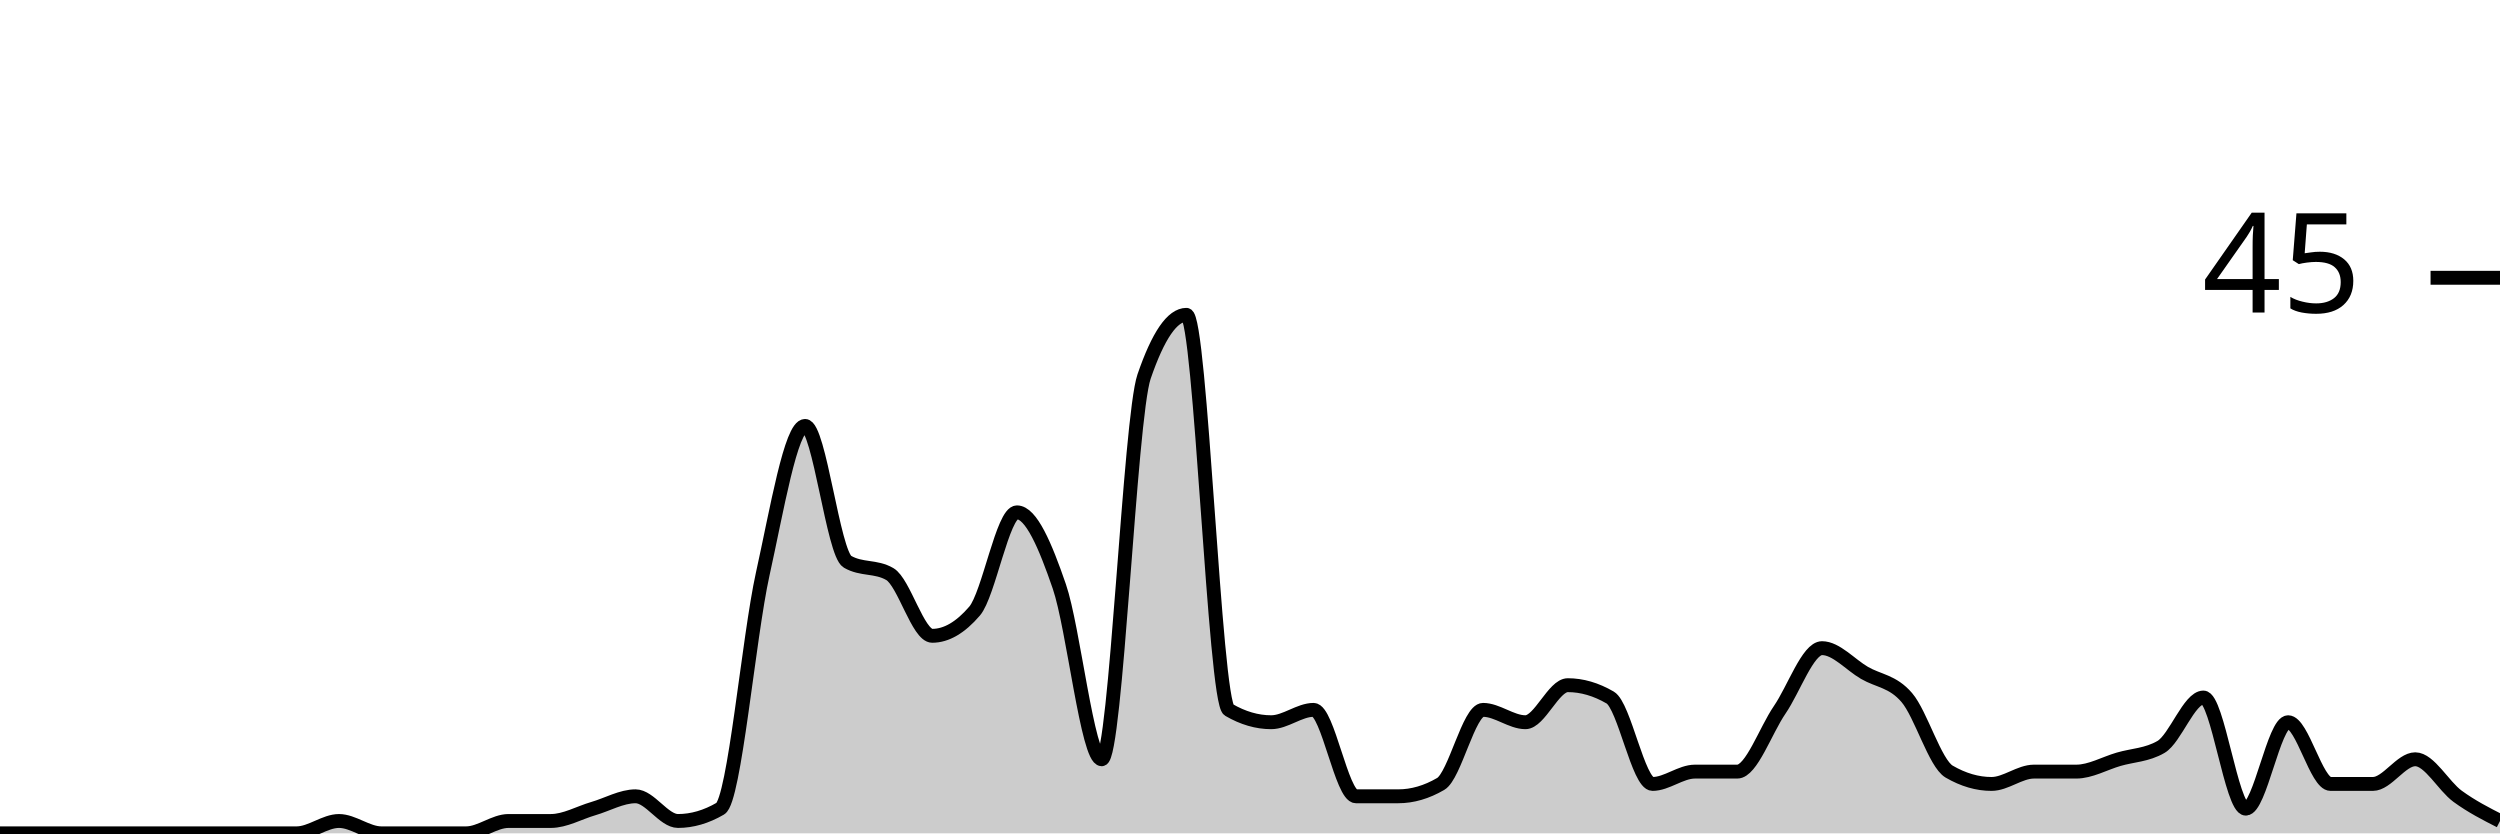
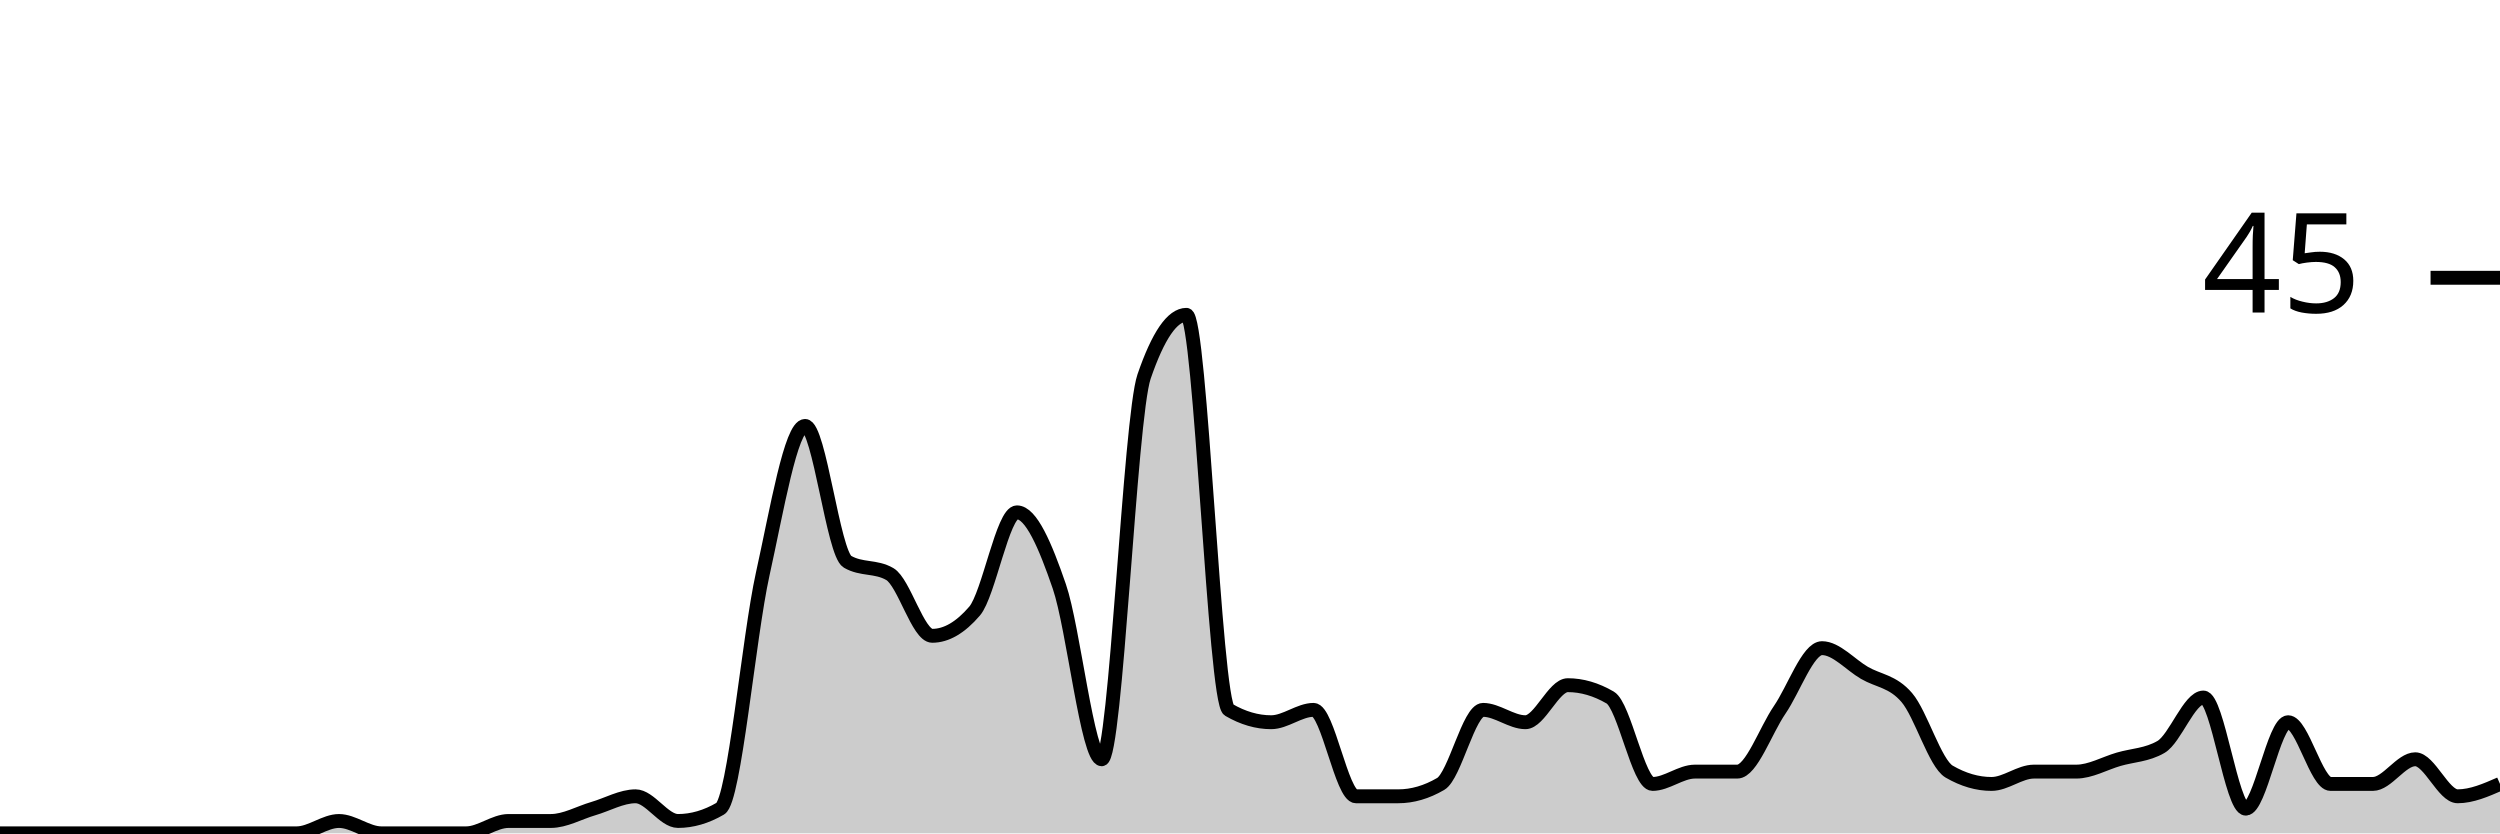
<svg xmlns="http://www.w3.org/2000/svg" viewBox="0 0 180 60">
  <g transform="translate(0,20)">
-     <path class="area" fill="rgba(0, 0, 0, 0.2)" d="M0,40C1.017,40,2.034,40,3.051,40C4.068,40,5.085,40,6.102,40C7.119,40,8.136,40,9.153,40C10.169,40,11.186,40,12.203,40C13.22,40,14.237,40,15.254,40C16.271,40,17.288,40,18.305,40C19.322,40,20.339,40,21.356,40C22.373,40,23.39,39.111,24.407,39.111C25.424,39.111,26.441,40,27.458,40C28.475,40,29.492,40,30.508,40C31.525,40,32.542,40,33.559,40C34.576,40,35.593,39.111,36.61,39.111C37.627,39.111,38.644,39.111,39.661,39.111C40.678,39.111,41.695,38.519,42.712,38.222C43.729,37.926,44.746,37.333,45.763,37.333C46.78,37.333,47.797,39.111,48.814,39.111C49.831,39.111,50.847,38.815,51.864,38.222C52.881,37.63,53.898,25.926,54.915,21.333C55.932,16.741,56.949,10.667,57.966,10.667C58.983,10.667,60,19.852,61.017,20.444C62.034,21.037,63.051,20.741,64.068,21.333C65.085,21.926,66.102,25.778,67.119,25.778C68.136,25.778,69.153,25.185,70.169,24C71.186,22.815,72.203,16.889,73.22,16.889C74.237,16.889,75.254,19.259,76.271,22.222C77.288,25.185,78.305,34.667,79.322,34.667C80.339,34.667,81.356,10.074,82.373,7.111C83.39,4.148,84.407,2.667,85.424,2.667C86.441,2.667,87.458,30.519,88.475,31.111C89.492,31.704,90.508,32,91.525,32C92.542,32,93.559,31.111,94.576,31.111C95.593,31.111,96.61,37.333,97.627,37.333C98.644,37.333,99.661,37.333,100.678,37.333C101.695,37.333,102.712,37.037,103.729,36.444C104.746,35.852,105.763,31.111,106.78,31.111C107.797,31.111,108.814,32,109.831,32C110.847,32,111.864,29.333,112.881,29.333C113.898,29.333,114.915,29.63,115.932,30.222C116.949,30.815,117.966,36.444,118.983,36.444C120,36.444,121.017,35.556,122.034,35.556C123.051,35.556,124.068,35.556,125.085,35.556C126.102,35.556,127.119,32.593,128.136,31.111C129.153,29.63,130.169,26.667,131.186,26.667C132.203,26.667,133.22,27.852,134.237,28.444C135.254,29.037,136.271,29.037,137.288,30.222C138.305,31.407,139.322,34.963,140.339,35.556C141.356,36.148,142.373,36.444,143.39,36.444C144.407,36.444,145.424,35.556,146.441,35.556C147.458,35.556,148.475,35.556,149.492,35.556C150.508,35.556,151.525,34.963,152.542,34.667C153.559,34.37,154.576,34.37,155.593,33.778C156.61,33.185,157.627,30.222,158.644,30.222C159.661,30.222,160.678,38.222,161.695,38.222C162.712,38.222,163.729,32,164.746,32C165.763,32,166.78,36.444,167.797,36.444C168.814,36.444,169.831,36.444,170.847,36.444C171.864,36.444,172.881,34.667,173.898,34.667C174.915,34.667,175.932,36.593,176.949,37.333C177.966,38.074,178.983,38.593,180,39.111L180,40C178.983,40,177.966,40,176.949,40C175.932,40,174.915,40,173.898,40C172.881,40,171.864,40,170.847,40C169.831,40,168.814,40,167.797,40C166.78,40,165.763,40,164.746,40C163.729,40,162.712,40,161.695,40C160.678,40,159.661,40,158.644,40C157.627,40,156.61,40,155.593,40C154.576,40,153.559,40,152.542,40C151.525,40,150.508,40,149.492,40C148.475,40,147.458,40,146.441,40C145.424,40,144.407,40,143.39,40C142.373,40,141.356,40,140.339,40C139.322,40,138.305,40,137.288,40C136.271,40,135.254,40,134.237,40C133.22,40,132.203,40,131.186,40C130.169,40,129.153,40,128.136,40C127.119,40,126.102,40,125.085,40C124.068,40,123.051,40,122.034,40C121.017,40,120,40,118.983,40C117.966,40,116.949,40,115.932,40C114.915,40,113.898,40,112.881,40C111.864,40,110.847,40,109.831,40C108.814,40,107.797,40,106.78,40C105.763,40,104.746,40,103.729,40C102.712,40,101.695,40,100.678,40C99.661,40,98.644,40,97.627,40C96.61,40,95.593,40,94.576,40C93.559,40,92.542,40,91.525,40C90.508,40,89.492,40,88.475,40C87.458,40,86.441,40,85.424,40C84.407,40,83.39,40,82.373,40C81.356,40,80.339,40,79.322,40C78.305,40,77.288,40,76.271,40C75.254,40,74.237,40,73.22,40C72.203,40,71.186,40,70.169,40C69.153,40,68.136,40,67.119,40C66.102,40,65.085,40,64.068,40C63.051,40,62.034,40,61.017,40C60,40,58.983,40,57.966,40C56.949,40,55.932,40,54.915,40C53.898,40,52.881,40,51.864,40C50.847,40,49.831,40,48.814,40C47.797,40,46.78,40,45.763,40C44.746,40,43.729,40,42.712,40C41.695,40,40.678,40,39.661,40C38.644,40,37.627,40,36.61,40C35.593,40,34.576,40,33.559,40C32.542,40,31.525,40,30.508,40C29.492,40,28.475,40,27.458,40C26.441,40,25.424,40,24.407,40C23.39,40,22.373,40,21.356,40C20.339,40,19.322,40,18.305,40C17.288,40,16.271,40,15.254,40C14.237,40,13.22,40,12.203,40C11.186,40,10.169,40,9.153,40C8.136,40,7.119,40,6.102,40C5.085,40,4.068,40,3.051,40C2.034,40,1.017,40,0,40Z" />
-     <path class="line" stroke="black" fill="none" d="M0,40C1.017,40,2.034,40,3.051,40C4.068,40,5.085,40,6.102,40C7.119,40,8.136,40,9.153,40C10.169,40,11.186,40,12.203,40C13.22,40,14.237,40,15.254,40C16.271,40,17.288,40,18.305,40C19.322,40,20.339,40,21.356,40C22.373,40,23.39,39.111,24.407,39.111C25.424,39.111,26.441,40,27.458,40C28.475,40,29.492,40,30.508,40C31.525,40,32.542,40,33.559,40C34.576,40,35.593,39.111,36.61,39.111C37.627,39.111,38.644,39.111,39.661,39.111C40.678,39.111,41.695,38.519,42.712,38.222C43.729,37.926,44.746,37.333,45.763,37.333C46.78,37.333,47.797,39.111,48.814,39.111C49.831,39.111,50.847,38.815,51.864,38.222C52.881,37.63,53.898,25.926,54.915,21.333C55.932,16.741,56.949,10.667,57.966,10.667C58.983,10.667,60,19.852,61.017,20.444C62.034,21.037,63.051,20.741,64.068,21.333C65.085,21.926,66.102,25.778,67.119,25.778C68.136,25.778,69.153,25.185,70.169,24C71.186,22.815,72.203,16.889,73.22,16.889C74.237,16.889,75.254,19.259,76.271,22.222C77.288,25.185,78.305,34.667,79.322,34.667C80.339,34.667,81.356,10.074,82.373,7.111C83.39,4.148,84.407,2.667,85.424,2.667C86.441,2.667,87.458,30.519,88.475,31.111C89.492,31.704,90.508,32,91.525,32C92.542,32,93.559,31.111,94.576,31.111C95.593,31.111,96.61,37.333,97.627,37.333C98.644,37.333,99.661,37.333,100.678,37.333C101.695,37.333,102.712,37.037,103.729,36.444C104.746,35.852,105.763,31.111,106.78,31.111C107.797,31.111,108.814,32,109.831,32C110.847,32,111.864,29.333,112.881,29.333C113.898,29.333,114.915,29.63,115.932,30.222C116.949,30.815,117.966,36.444,118.983,36.444C120,36.444,121.017,35.556,122.034,35.556C123.051,35.556,124.068,35.556,125.085,35.556C126.102,35.556,127.119,32.593,128.136,31.111C129.153,29.63,130.169,26.667,131.186,26.667C132.203,26.667,133.22,27.852,134.237,28.444C135.254,29.037,136.271,29.037,137.288,30.222C138.305,31.407,139.322,34.963,140.339,35.556C141.356,36.148,142.373,36.444,143.39,36.444C144.407,36.444,145.424,35.556,146.441,35.556C147.458,35.556,148.475,35.556,149.492,35.556C150.508,35.556,151.525,34.963,152.542,34.667C153.559,34.37,154.576,34.37,155.593,33.778C156.61,33.185,157.627,30.222,158.644,30.222C159.661,30.222,160.678,38.222,161.695,38.222C162.712,38.222,163.729,32,164.746,32C165.763,32,166.78,36.444,167.797,36.444C168.814,36.444,169.831,36.444,170.847,36.444C171.864,36.444,172.881,34.667,173.898,34.667C174.915,34.667,175.932,36.593,176.949,37.333C177.966,38.074,178.983,38.593,180,39.111" />
+     <path class="area" fill="rgba(0, 0, 0, 0.2)" d="M0,40C1.017,40,2.034,40,3.051,40C4.068,40,5.085,40,6.102,40C7.119,40,8.136,40,9.153,40C10.169,40,11.186,40,12.203,40C13.22,40,14.237,40,15.254,40C16.271,40,17.288,40,18.305,40C19.322,40,20.339,40,21.356,40C22.373,40,23.39,39.111,24.407,39.111C25.424,39.111,26.441,40,27.458,40C28.475,40,29.492,40,30.508,40C31.525,40,32.542,40,33.559,40C34.576,40,35.593,39.111,36.61,39.111C37.627,39.111,38.644,39.111,39.661,39.111C40.678,39.111,41.695,38.519,42.712,38.222C43.729,37.926,44.746,37.333,45.763,37.333C46.78,37.333,47.797,39.111,48.814,39.111C49.831,39.111,50.847,38.815,51.864,38.222C52.881,37.63,53.898,25.926,54.915,21.333C55.932,16.741,56.949,10.667,57.966,10.667C58.983,10.667,60,19.852,61.017,20.444C62.034,21.037,63.051,20.741,64.068,21.333C65.085,21.926,66.102,25.778,67.119,25.778C68.136,25.778,69.153,25.185,70.169,24C71.186,22.815,72.203,16.889,73.22,16.889C74.237,16.889,75.254,19.259,76.271,22.222C77.288,25.185,78.305,34.667,79.322,34.667C80.339,34.667,81.356,10.074,82.373,7.111C83.39,4.148,84.407,2.667,85.424,2.667C86.441,2.667,87.458,30.519,88.475,31.111C89.492,31.704,90.508,32,91.525,32C92.542,32,93.559,31.111,94.576,31.111C95.593,31.111,96.61,37.333,97.627,37.333C98.644,37.333,99.661,37.333,100.678,37.333C101.695,37.333,102.712,37.037,103.729,36.444C104.746,35.852,105.763,31.111,106.78,31.111C107.797,31.111,108.814,32,109.831,32C110.847,32,111.864,29.333,112.881,29.333C113.898,29.333,114.915,29.63,115.932,30.222C116.949,30.815,117.966,36.444,118.983,36.444C120,36.444,121.017,35.556,122.034,35.556C123.051,35.556,124.068,35.556,125.085,35.556C126.102,35.556,127.119,32.593,128.136,31.111C129.153,29.63,130.169,26.667,131.186,26.667C132.203,26.667,133.22,27.852,134.237,28.444C135.254,29.037,136.271,29.037,137.288,30.222C138.305,31.407,139.322,34.963,140.339,35.556C141.356,36.148,142.373,36.444,143.39,36.444C144.407,36.444,145.424,35.556,146.441,35.556C147.458,35.556,148.475,35.556,149.492,35.556C150.508,35.556,151.525,34.963,152.542,34.667C153.559,34.37,154.576,34.37,155.593,33.778C156.61,33.185,157.627,30.222,158.644,30.222C159.661,30.222,160.678,38.222,161.695,38.222C162.712,38.222,163.729,32,164.746,32C165.763,32,166.78,36.444,167.797,36.444C168.814,36.444,169.831,36.444,170.847,36.444C171.864,36.444,172.881,34.667,173.898,34.667C174.915,34.667,175.932,37.333,176.949,37.333C177.966,37.333,178.983,36.889,180,36.444L180,40C178.983,40,177.966,40,176.949,40C175.932,40,174.915,40,173.898,40C172.881,40,171.864,40,170.847,40C169.831,40,168.814,40,167.797,40C166.78,40,165.763,40,164.746,40C163.729,40,162.712,40,161.695,40C160.678,40,159.661,40,158.644,40C157.627,40,156.61,40,155.593,40C154.576,40,153.559,40,152.542,40C151.525,40,150.508,40,149.492,40C148.475,40,147.458,40,146.441,40C145.424,40,144.407,40,143.39,40C142.373,40,141.356,40,140.339,40C139.322,40,138.305,40,137.288,40C136.271,40,135.254,40,134.237,40C133.22,40,132.203,40,131.186,40C130.169,40,129.153,40,128.136,40C127.119,40,126.102,40,125.085,40C124.068,40,123.051,40,122.034,40C121.017,40,120,40,118.983,40C117.966,40,116.949,40,115.932,40C114.915,40,113.898,40,112.881,40C111.864,40,110.847,40,109.831,40C108.814,40,107.797,40,106.78,40C105.763,40,104.746,40,103.729,40C102.712,40,101.695,40,100.678,40C99.661,40,98.644,40,97.627,40C96.61,40,95.593,40,94.576,40C93.559,40,92.542,40,91.525,40C90.508,40,89.492,40,88.475,40C87.458,40,86.441,40,85.424,40C84.407,40,83.39,40,82.373,40C81.356,40,80.339,40,79.322,40C78.305,40,77.288,40,76.271,40C75.254,40,74.237,40,73.22,40C72.203,40,71.186,40,70.169,40C69.153,40,68.136,40,67.119,40C66.102,40,65.085,40,64.068,40C63.051,40,62.034,40,61.017,40C60,40,58.983,40,57.966,40C56.949,40,55.932,40,54.915,40C53.898,40,52.881,40,51.864,40C50.847,40,49.831,40,48.814,40C47.797,40,46.78,40,45.763,40C44.746,40,43.729,40,42.712,40C41.695,40,40.678,40,39.661,40C38.644,40,37.627,40,36.61,40C35.593,40,34.576,40,33.559,40C32.542,40,31.525,40,30.508,40C29.492,40,28.475,40,27.458,40C26.441,40,25.424,40,24.407,40C23.39,40,22.373,40,21.356,40C20.339,40,19.322,40,18.305,40C17.288,40,16.271,40,15.254,40C14.237,40,13.22,40,12.203,40C11.186,40,10.169,40,9.153,40C8.136,40,7.119,40,6.102,40C5.085,40,4.068,40,3.051,40C2.034,40,1.017,40,0,40Z" />
+     <path class="line" stroke="black" fill="none" d="M0,40C1.017,40,2.034,40,3.051,40C4.068,40,5.085,40,6.102,40C7.119,40,8.136,40,9.153,40C10.169,40,11.186,40,12.203,40C13.22,40,14.237,40,15.254,40C16.271,40,17.288,40,18.305,40C19.322,40,20.339,40,21.356,40C22.373,40,23.39,39.111,24.407,39.111C25.424,39.111,26.441,40,27.458,40C28.475,40,29.492,40,30.508,40C31.525,40,32.542,40,33.559,40C34.576,40,35.593,39.111,36.61,39.111C37.627,39.111,38.644,39.111,39.661,39.111C40.678,39.111,41.695,38.519,42.712,38.222C43.729,37.926,44.746,37.333,45.763,37.333C46.78,37.333,47.797,39.111,48.814,39.111C49.831,39.111,50.847,38.815,51.864,38.222C52.881,37.63,53.898,25.926,54.915,21.333C55.932,16.741,56.949,10.667,57.966,10.667C58.983,10.667,60,19.852,61.017,20.444C62.034,21.037,63.051,20.741,64.068,21.333C65.085,21.926,66.102,25.778,67.119,25.778C68.136,25.778,69.153,25.185,70.169,24C71.186,22.815,72.203,16.889,73.22,16.889C74.237,16.889,75.254,19.259,76.271,22.222C77.288,25.185,78.305,34.667,79.322,34.667C80.339,34.667,81.356,10.074,82.373,7.111C83.39,4.148,84.407,2.667,85.424,2.667C86.441,2.667,87.458,30.519,88.475,31.111C89.492,31.704,90.508,32,91.525,32C92.542,32,93.559,31.111,94.576,31.111C95.593,31.111,96.61,37.333,97.627,37.333C98.644,37.333,99.661,37.333,100.678,37.333C101.695,37.333,102.712,37.037,103.729,36.444C104.746,35.852,105.763,31.111,106.78,31.111C107.797,31.111,108.814,32,109.831,32C110.847,32,111.864,29.333,112.881,29.333C113.898,29.333,114.915,29.63,115.932,30.222C116.949,30.815,117.966,36.444,118.983,36.444C120,36.444,121.017,35.556,122.034,35.556C123.051,35.556,124.068,35.556,125.085,35.556C126.102,35.556,127.119,32.593,128.136,31.111C129.153,29.63,130.169,26.667,131.186,26.667C132.203,26.667,133.22,27.852,134.237,28.444C135.254,29.037,136.271,29.037,137.288,30.222C138.305,31.407,139.322,34.963,140.339,35.556C141.356,36.148,142.373,36.444,143.39,36.444C144.407,36.444,145.424,35.556,146.441,35.556C147.458,35.556,148.475,35.556,149.492,35.556C150.508,35.556,151.525,34.963,152.542,34.667C153.559,34.37,154.576,34.37,155.593,33.778C156.61,33.185,157.627,30.222,158.644,30.222C159.661,30.222,160.678,38.222,161.695,38.222C162.712,38.222,163.729,32,164.746,32C165.763,32,166.78,36.444,167.797,36.444C168.814,36.444,169.831,36.444,170.847,36.444C171.864,36.444,172.881,34.667,173.898,34.667C174.915,34.667,175.932,37.333,176.949,37.333C177.966,37.333,178.983,36.889,180,36.444" />
    <path class="axis-ceiling" stroke-width="1" stroke="black" fill="none" d="M175,0L180,0" />
    <text class="axis-ceiling-label" font-family="sans-serif" text-anchor="end" font-size="10px" x="170" y="2.5">45</text>
  </g>
</svg>
